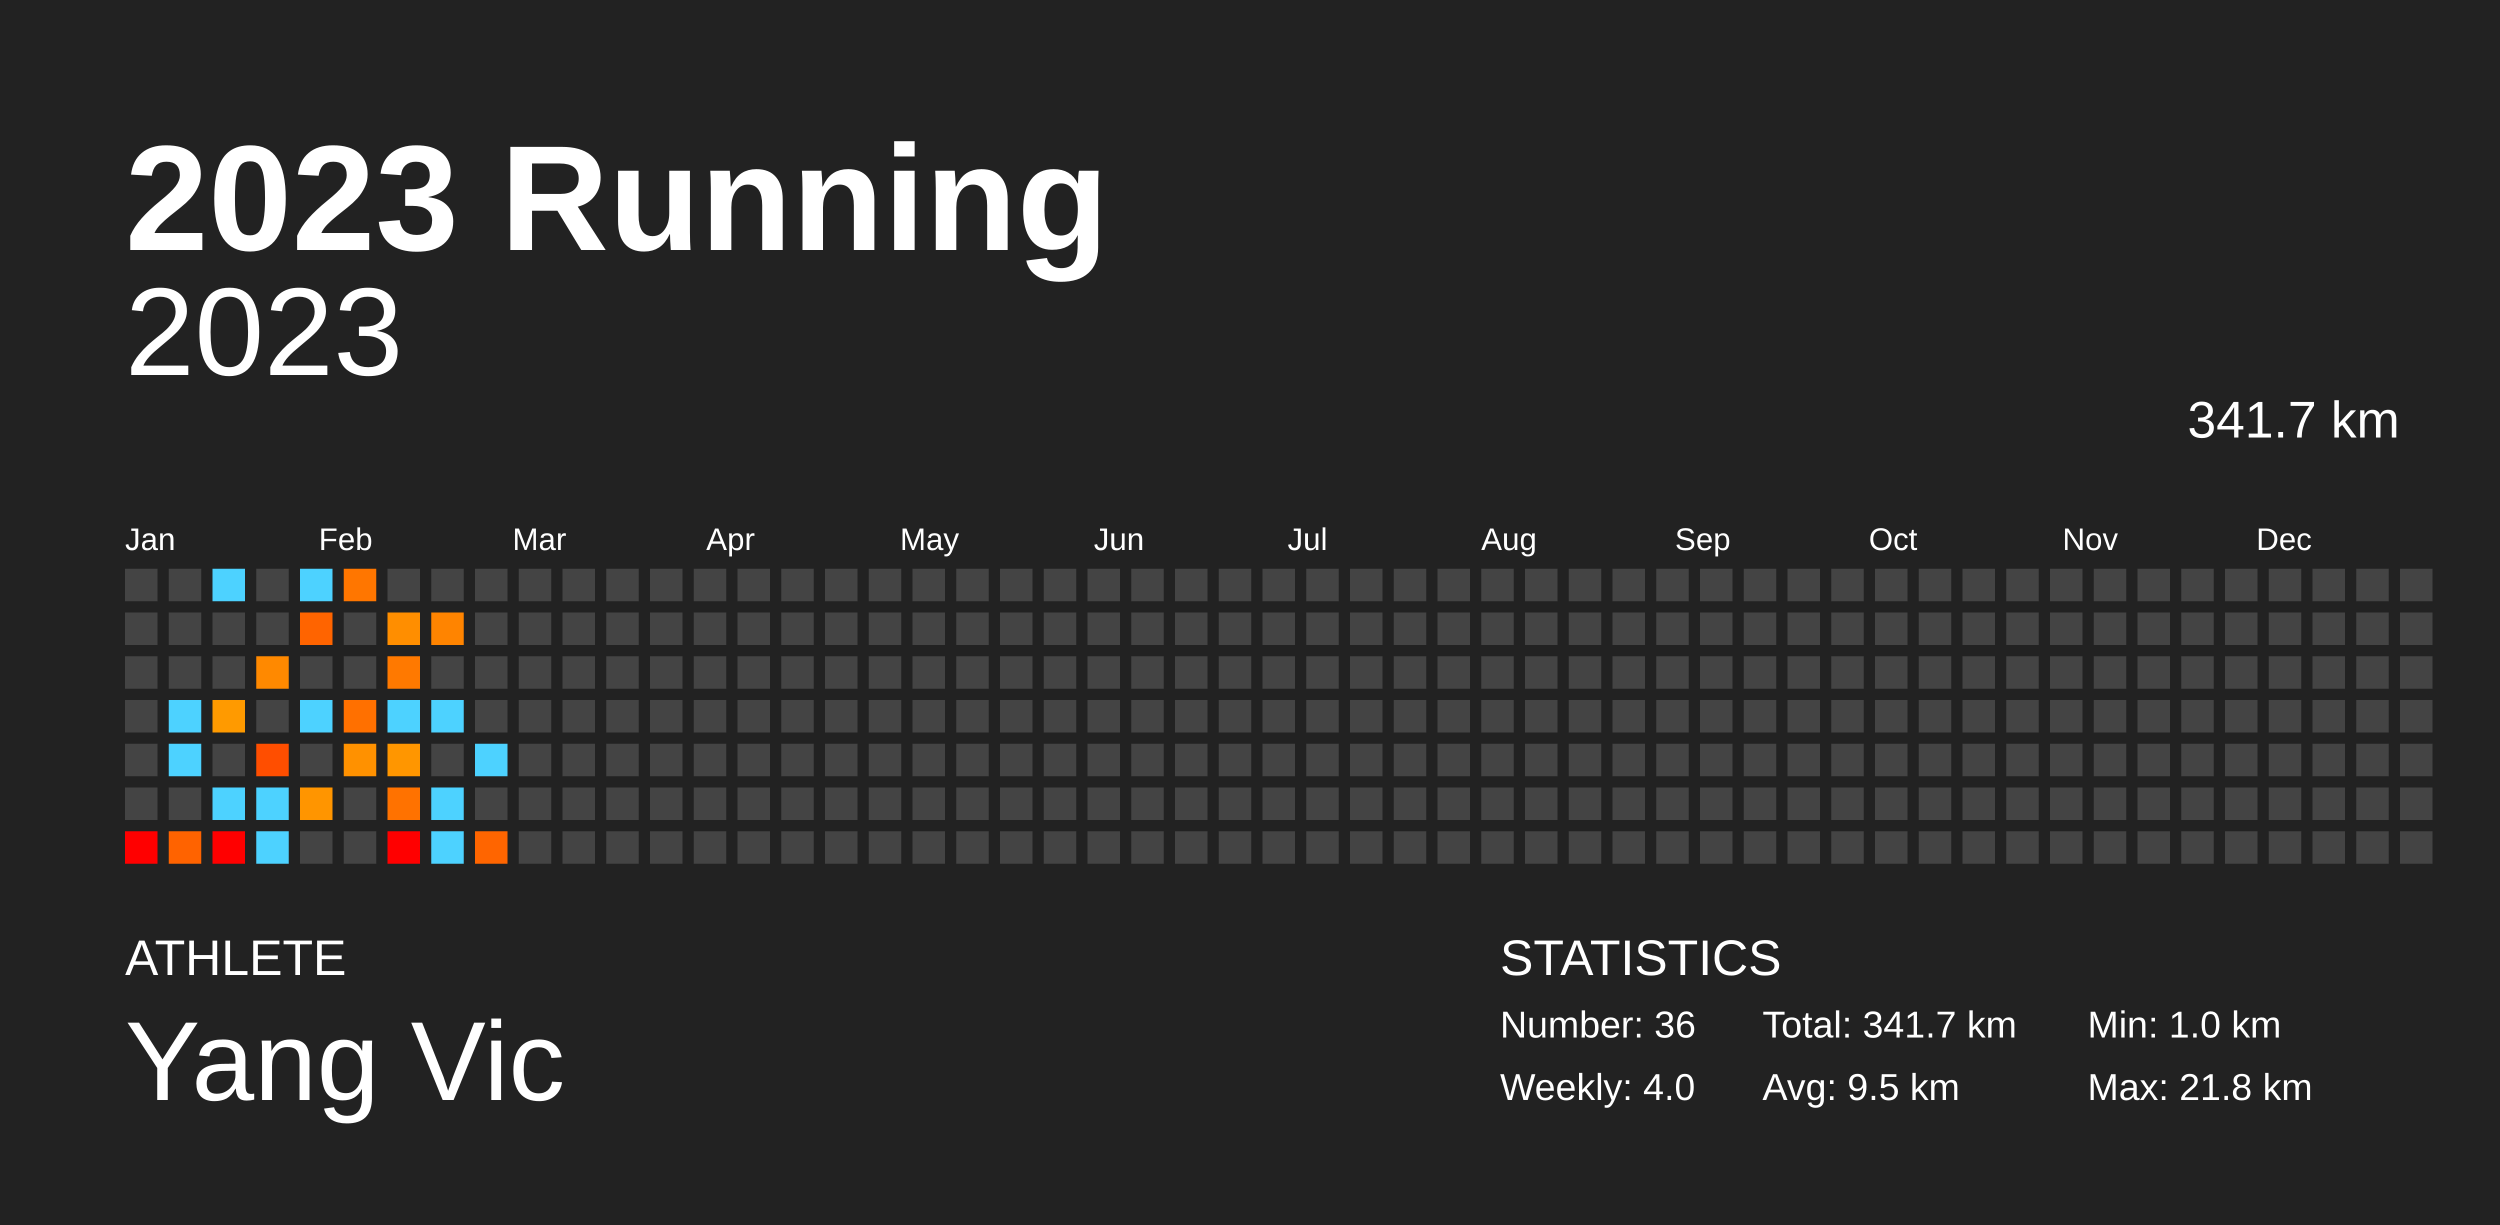
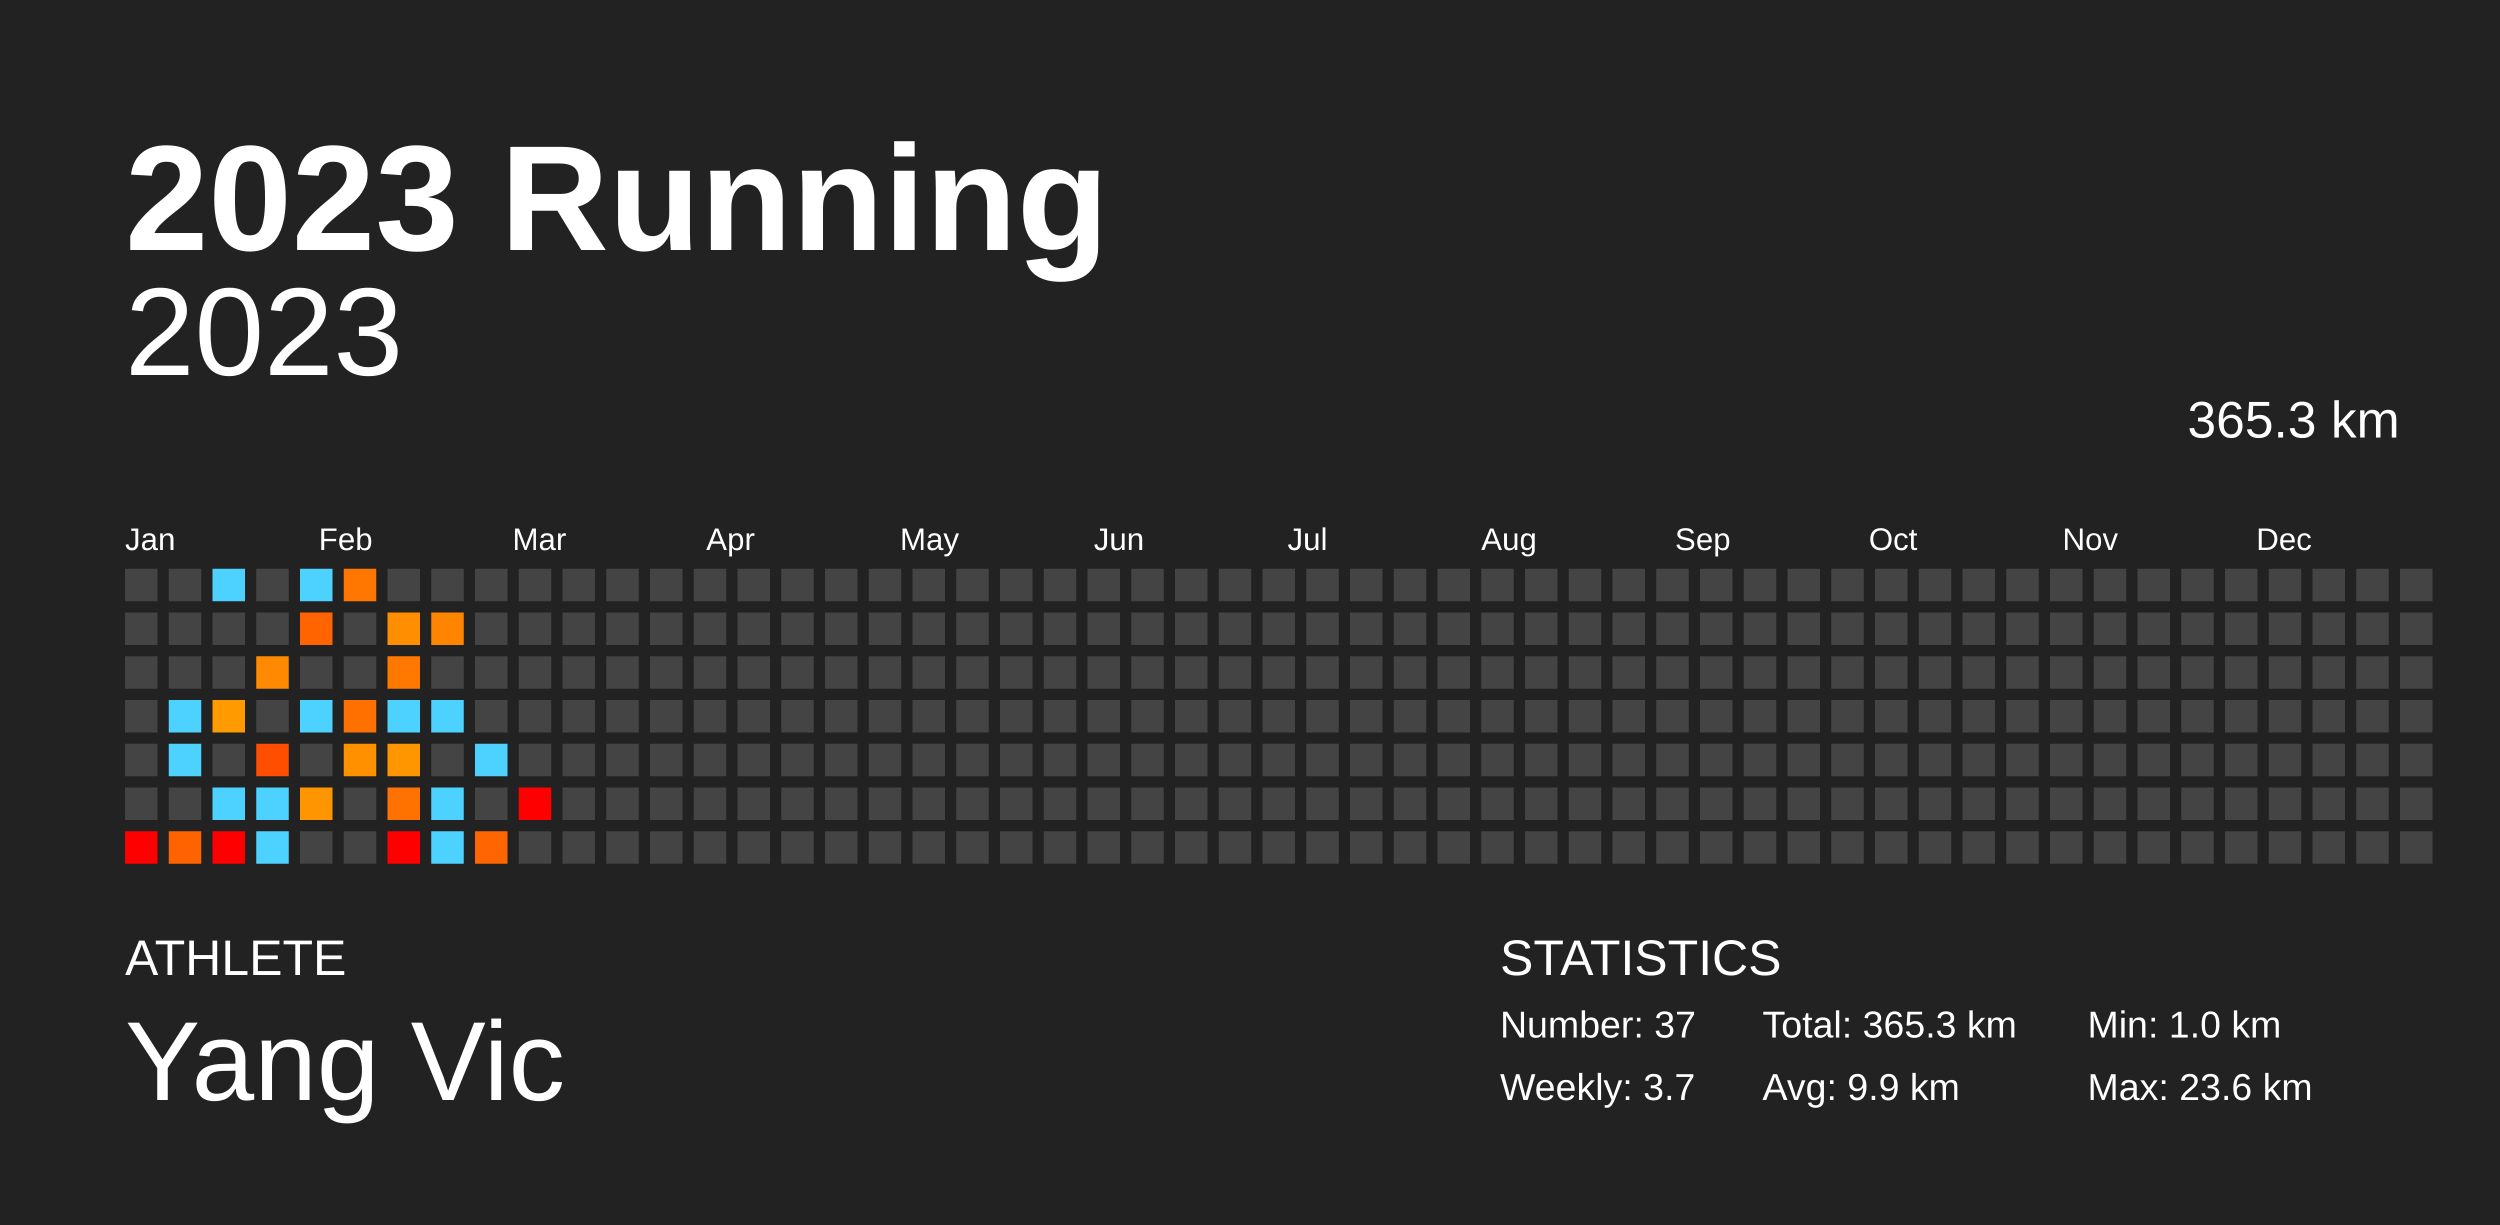
<svg xmlns="http://www.w3.org/2000/svg" baseProfile="full" height="98mm" version="1.1" viewBox="0,0,200,98" width="200mm">
  <defs />
  <rect fill="#222222" height="98" width="200" x="0" y="0" />
  <text fill="#FFFFFF" style="font-size:12px; font-family:Arial; font-weight:bold;" x="10" y="20">2023 Running</text>
  <text fill="#FFFFFF" style="font-size:4px; font-family:Arial" x="10" y="78">ATHLETE</text>
  <text fill="#FFFFFF" style="font-size:9px; font-family:Arial" x="10" y="88">Yang Vic</text>
  <text fill="#FFFFFF" style="font-size:4px; font-family:Arial" x="120" y="78">STATISTICS</text>
-   <text fill="#FFFFFF" style="font-size:3px; font-family:Arial" x="120" y="83">Number: 36</text>
-   <text fill="#FFFFFF" style="font-size:3px; font-family:Arial" x="120" y="88">Weekly: 4.0</text>
-   <text fill="#FFFFFF" style="font-size:3px; font-family:Arial" x="141" y="83">Total: 341.7 km</text>
-   <text fill="#FFFFFF" style="font-size:3px; font-family:Arial" x="141" y="88">Avg: 9.5 km</text>
+   <text fill="#FFFFFF" style="font-size:3px; font-family:Arial" x="120" y="83">Number: 37</text>
+   <text fill="#FFFFFF" style="font-size:3px; font-family:Arial" x="120" y="88">Weekly: 3.7</text>
+   <text fill="#FFFFFF" style="font-size:3px; font-family:Arial" x="141" y="83">Total: 365.3 km</text>
+   <text fill="#FFFFFF" style="font-size:3px; font-family:Arial" x="141" y="88">Avg: 9.9 km</text>
  <text fill="#FFFFFF" style="font-size:3px; font-family:Arial" x="167" y="83">Min: 1.0 km</text>
-   <text fill="#FFFFFF" style="font-size:3px; font-family:Arial" x="167" y="88">Max: 21.8 km</text>
+   <text fill="#FFFFFF" style="font-size:3px; font-family:Arial" x="167" y="88">Max: 23.6 km</text>
  <text alignment-baseline="hanging" fill="#FFFFFF" style="font-size:10.0px; font-family:Arial;" x="10" y="30">2023</text>
-   <text alignment-baseline="hanging" fill="#FFFFFF" style="font-size:4.125px; font-family:Arial;" x="175" y="35">341.7 km</text>
+   <text alignment-baseline="hanging" fill="#FFFFFF" style="font-size:4.125px; font-family:Arial;" x="175" y="35">365.3 km</text>
  <text fill="#FFFFFF" style="font-size:2.5px; font-family:Arial" x="10.0" y="44">Jan</text>
  <text fill="#FFFFFF" style="font-size:2.5px; font-family:Arial" x="25.5" y="44">Feb</text>
  <text fill="#FFFFFF" style="font-size:2.5px; font-family:Arial" x="41.0" y="44">Mar</text>
  <text fill="#FFFFFF" style="font-size:2.5px; font-family:Arial" x="56.5" y="44">Apr</text>
  <text fill="#FFFFFF" style="font-size:2.5px; font-family:Arial" x="72.0" y="44">May</text>
  <text fill="#FFFFFF" style="font-size:2.5px; font-family:Arial" x="87.5" y="44">Jun</text>
  <text fill="#FFFFFF" style="font-size:2.5px; font-family:Arial" x="103.0" y="44">Jul</text>
  <text fill="#FFFFFF" style="font-size:2.5px; font-family:Arial" x="118.5" y="44">Aug</text>
  <text fill="#FFFFFF" style="font-size:2.5px; font-family:Arial" x="134.0" y="44">Sep</text>
  <text fill="#FFFFFF" style="font-size:2.5px; font-family:Arial" x="149.5" y="44">Oct</text>
  <text fill="#FFFFFF" style="font-size:2.5px; font-family:Arial" x="165.0" y="44">Nov</text>
  <text fill="#FFFFFF" style="font-size:2.5px; font-family:Arial" x="180.5" y="44">Dec</text>
  <rect fill="#444444" height="2.6" width="2.6" x="10.0" y="45.5" />
  <rect fill="#444444" height="2.6" width="2.6" x="10.0" y="49.0" />
  <rect fill="#444444" height="2.6" width="2.6" x="10.0" y="52.5" />
  <rect fill="#444444" height="2.6" width="2.6" x="10.0" y="56.0" />
  <rect fill="#444444" height="2.6" width="2.6" x="10.0" y="59.5" />
  <rect fill="#444444" height="2.6" width="2.6" x="10.0" y="63.0" />
  <rect fill="red" height="2.6" width="2.6" x="10.0" y="66.5" />
  <rect fill="#444444" height="2.6" width="2.6" x="13.5" y="45.5" />
  <rect fill="#444444" height="2.6" width="2.6" x="13.5" y="49.0" />
  <rect fill="#444444" height="2.6" width="2.6" x="13.5" y="52.5" />
  <rect fill="#4dd2ff" height="2.6" width="2.6" x="13.5" y="56.0" />
  <rect fill="#4dd2ff" height="2.6" width="2.6" x="13.5" y="59.5" />
  <rect fill="#444444" height="2.6" width="2.6" x="13.5" y="63.0" />
  <rect fill="#ff6300" height="2.6" width="2.6" x="13.5" y="66.5" />
  <rect fill="#4dd2ff" height="2.6" width="2.6" x="17.0" y="45.5" />
  <rect fill="#444444" height="2.6" width="2.6" x="17.0" y="49.0" />
  <rect fill="#444444" height="2.6" width="2.6" x="17.0" y="52.5" />
  <rect fill="#ff9a00" height="2.6" width="2.6" x="17.0" y="56.0" />
  <rect fill="#444444" height="2.6" width="2.6" x="17.0" y="59.5" />
  <rect fill="#4dd2ff" height="2.6" width="2.6" x="17.0" y="63.0" />
  <rect fill="red" height="2.6" width="2.6" x="17.0" y="66.5" />
  <rect fill="#444444" height="2.6" width="2.6" x="20.5" y="45.5" />
  <rect fill="#444444" height="2.6" width="2.6" x="20.5" y="49.0" />
  <rect fill="#ff8900" height="2.6" width="2.6" x="20.5" y="52.5" />
  <rect fill="#444444" height="2.6" width="2.6" x="20.5" y="56.0" />
  <rect fill="#ff4e00" height="2.6" width="2.6" x="20.5" y="59.5" />
  <rect fill="#4dd2ff" height="2.6" width="2.6" x="20.5" y="63.0" />
  <rect fill="#4dd2ff" height="2.6" width="2.6" x="20.5" y="66.5" />
  <rect fill="#4dd2ff" height="2.6" width="2.6" x="24.0" y="45.5" />
  <rect fill="#ff6400" height="2.6" width="2.6" x="24.0" y="49.0" />
  <rect fill="#444444" height="2.6" width="2.6" x="24.0" y="52.5" />
  <rect fill="#4dd2ff" height="2.6" width="2.6" x="24.0" y="56.0" />
  <rect fill="#444444" height="2.6" width="2.6" x="24.0" y="59.5" />
  <rect fill="#ff9500" height="2.6" width="2.6" x="24.0" y="63.0" />
  <rect fill="#444444" height="2.6" width="2.6" x="24.0" y="66.5" />
  <rect fill="#ff7600" height="2.6" width="2.6" x="27.5" y="45.5" />
  <rect fill="#444444" height="2.6" width="2.6" x="27.5" y="49.0" />
  <rect fill="#444444" height="2.6" width="2.6" x="27.5" y="52.5" />
  <rect fill="#ff7000" height="2.6" width="2.6" x="27.5" y="56.0" />
  <rect fill="#ff9100" height="2.6" width="2.6" x="27.5" y="59.5" />
  <rect fill="#444444" height="2.6" width="2.6" x="27.5" y="63.0" />
  <rect fill="#444444" height="2.6" width="2.6" x="27.5" y="66.5" />
  <rect fill="#444444" height="2.6" width="2.6" x="31.0" y="45.5" />
  <rect fill="#ff8e00" height="2.6" width="2.6" x="31.0" y="49.0" />
  <rect fill="#ff7900" height="2.6" width="2.6" x="31.0" y="52.5" />
  <rect fill="#4dd2ff" height="2.6" width="2.6" x="31.0" y="56.0" />
  <rect fill="#ff9600" height="2.6" width="2.6" x="31.0" y="59.5" />
  <rect fill="#ff7200" height="2.6" width="2.6" x="31.0" y="63.0" />
  <rect fill="red" height="2.6" width="2.6" x="31.0" y="66.5" />
  <rect fill="#444444" height="2.6" width="2.6" x="34.5" y="45.5" />
  <rect fill="#ff8400" height="2.6" width="2.6" x="34.5" y="49.0" />
  <rect fill="#444444" height="2.6" width="2.6" x="34.5" y="52.5" />
  <rect fill="#4dd2ff" height="2.6" width="2.6" x="34.5" y="56.0" />
  <rect fill="#444444" height="2.6" width="2.6" x="34.5" y="59.5" />
  <rect fill="#4dd2ff" height="2.6" width="2.6" x="34.5" y="63.0" />
  <rect fill="#4dd2ff" height="2.6" width="2.6" x="34.5" y="66.5" />
  <rect fill="#444444" height="2.6" width="2.6" x="38.0" y="45.5" />
  <rect fill="#444444" height="2.6" width="2.6" x="38.0" y="49.0" />
  <rect fill="#444444" height="2.6" width="2.6" x="38.0" y="52.5" />
  <rect fill="#444444" height="2.6" width="2.6" x="38.0" y="56.0" />
  <rect fill="#4dd2ff" height="2.6" width="2.6" x="38.0" y="59.5" />
  <rect fill="#444444" height="2.6" width="2.6" x="38.0" y="63.0" />
  <rect fill="#ff6500" height="2.6" width="2.6" x="38.0" y="66.5" />
  <rect fill="#444444" height="2.6" width="2.6" x="41.5" y="45.5" />
  <rect fill="#444444" height="2.6" width="2.6" x="41.5" y="49.0" />
  <rect fill="#444444" height="2.6" width="2.6" x="41.5" y="52.5" />
  <rect fill="#444444" height="2.6" width="2.6" x="41.5" y="56.0" />
  <rect fill="#444444" height="2.6" width="2.6" x="41.5" y="59.5" />
-   <rect fill="#444444" height="2.6" width="2.6" x="41.5" y="63.0" />
+   <rect fill="red" height="2.6" width="2.6" x="41.5" y="63.0" />
  <rect fill="#444444" height="2.6" width="2.6" x="41.5" y="66.5" />
  <rect fill="#444444" height="2.6" width="2.6" x="45.0" y="45.5" />
  <rect fill="#444444" height="2.6" width="2.6" x="45.0" y="49.0" />
  <rect fill="#444444" height="2.6" width="2.6" x="45.0" y="52.5" />
  <rect fill="#444444" height="2.6" width="2.6" x="45.0" y="56.0" />
  <rect fill="#444444" height="2.6" width="2.6" x="45.0" y="59.5" />
  <rect fill="#444444" height="2.6" width="2.6" x="45.0" y="63.0" />
  <rect fill="#444444" height="2.6" width="2.6" x="45.0" y="66.5" />
  <rect fill="#444444" height="2.6" width="2.6" x="48.5" y="45.5" />
  <rect fill="#444444" height="2.6" width="2.6" x="48.5" y="49.0" />
  <rect fill="#444444" height="2.6" width="2.6" x="48.5" y="52.5" />
  <rect fill="#444444" height="2.6" width="2.6" x="48.5" y="56.0" />
  <rect fill="#444444" height="2.6" width="2.6" x="48.5" y="59.5" />
  <rect fill="#444444" height="2.6" width="2.6" x="48.5" y="63.0" />
  <rect fill="#444444" height="2.6" width="2.6" x="48.5" y="66.5" />
  <rect fill="#444444" height="2.6" width="2.6" x="52.0" y="45.5" />
  <rect fill="#444444" height="2.6" width="2.6" x="52.0" y="49.0" />
  <rect fill="#444444" height="2.6" width="2.6" x="52.0" y="52.5" />
  <rect fill="#444444" height="2.6" width="2.6" x="52.0" y="56.0" />
  <rect fill="#444444" height="2.6" width="2.6" x="52.0" y="59.5" />
  <rect fill="#444444" height="2.6" width="2.6" x="52.0" y="63.0" />
  <rect fill="#444444" height="2.6" width="2.6" x="52.0" y="66.5" />
  <rect fill="#444444" height="2.6" width="2.6" x="55.5" y="45.5" />
  <rect fill="#444444" height="2.6" width="2.6" x="55.5" y="49.0" />
  <rect fill="#444444" height="2.6" width="2.6" x="55.5" y="52.5" />
  <rect fill="#444444" height="2.6" width="2.6" x="55.5" y="56.0" />
  <rect fill="#444444" height="2.6" width="2.6" x="55.5" y="59.5" />
  <rect fill="#444444" height="2.6" width="2.6" x="55.5" y="63.0" />
  <rect fill="#444444" height="2.6" width="2.6" x="55.5" y="66.5" />
  <rect fill="#444444" height="2.6" width="2.6" x="59.0" y="45.5" />
  <rect fill="#444444" height="2.6" width="2.6" x="59.0" y="49.0" />
  <rect fill="#444444" height="2.6" width="2.6" x="59.0" y="52.5" />
  <rect fill="#444444" height="2.6" width="2.6" x="59.0" y="56.0" />
  <rect fill="#444444" height="2.6" width="2.6" x="59.0" y="59.5" />
  <rect fill="#444444" height="2.6" width="2.6" x="59.0" y="63.0" />
  <rect fill="#444444" height="2.6" width="2.6" x="59.0" y="66.5" />
  <rect fill="#444444" height="2.6" width="2.6" x="62.5" y="45.5" />
  <rect fill="#444444" height="2.6" width="2.6" x="62.5" y="49.0" />
  <rect fill="#444444" height="2.6" width="2.6" x="62.5" y="52.5" />
  <rect fill="#444444" height="2.6" width="2.6" x="62.5" y="56.0" />
  <rect fill="#444444" height="2.6" width="2.6" x="62.5" y="59.5" />
  <rect fill="#444444" height="2.6" width="2.6" x="62.5" y="63.0" />
  <rect fill="#444444" height="2.6" width="2.6" x="62.5" y="66.5" />
  <rect fill="#444444" height="2.6" width="2.6" x="66.0" y="45.5" />
  <rect fill="#444444" height="2.6" width="2.6" x="66.0" y="49.0" />
  <rect fill="#444444" height="2.6" width="2.6" x="66.0" y="52.5" />
  <rect fill="#444444" height="2.6" width="2.6" x="66.0" y="56.0" />
  <rect fill="#444444" height="2.6" width="2.6" x="66.0" y="59.5" />
  <rect fill="#444444" height="2.6" width="2.6" x="66.0" y="63.0" />
  <rect fill="#444444" height="2.6" width="2.6" x="66.0" y="66.5" />
  <rect fill="#444444" height="2.6" width="2.6" x="69.5" y="45.5" />
  <rect fill="#444444" height="2.6" width="2.6" x="69.5" y="49.0" />
  <rect fill="#444444" height="2.6" width="2.6" x="69.5" y="52.5" />
  <rect fill="#444444" height="2.6" width="2.6" x="69.5" y="56.0" />
  <rect fill="#444444" height="2.6" width="2.6" x="69.5" y="59.5" />
  <rect fill="#444444" height="2.6" width="2.6" x="69.5" y="63.0" />
  <rect fill="#444444" height="2.6" width="2.6" x="69.5" y="66.5" />
  <rect fill="#444444" height="2.6" width="2.6" x="73.0" y="45.5" />
  <rect fill="#444444" height="2.6" width="2.6" x="73.0" y="49.0" />
  <rect fill="#444444" height="2.6" width="2.6" x="73.0" y="52.5" />
  <rect fill="#444444" height="2.6" width="2.6" x="73.0" y="56.0" />
  <rect fill="#444444" height="2.6" width="2.6" x="73.0" y="59.5" />
  <rect fill="#444444" height="2.6" width="2.6" x="73.0" y="63.0" />
  <rect fill="#444444" height="2.6" width="2.6" x="73.0" y="66.5" />
  <rect fill="#444444" height="2.6" width="2.6" x="76.5" y="45.5" />
  <rect fill="#444444" height="2.6" width="2.6" x="76.5" y="49.0" />
  <rect fill="#444444" height="2.6" width="2.6" x="76.5" y="52.5" />
  <rect fill="#444444" height="2.6" width="2.6" x="76.5" y="56.0" />
  <rect fill="#444444" height="2.6" width="2.6" x="76.5" y="59.5" />
  <rect fill="#444444" height="2.6" width="2.6" x="76.5" y="63.0" />
  <rect fill="#444444" height="2.6" width="2.6" x="76.5" y="66.5" />
  <rect fill="#444444" height="2.6" width="2.6" x="80.0" y="45.5" />
  <rect fill="#444444" height="2.6" width="2.6" x="80.0" y="49.0" />
  <rect fill="#444444" height="2.6" width="2.6" x="80.0" y="52.5" />
  <rect fill="#444444" height="2.6" width="2.6" x="80.0" y="56.0" />
  <rect fill="#444444" height="2.6" width="2.6" x="80.0" y="59.5" />
  <rect fill="#444444" height="2.6" width="2.6" x="80.0" y="63.0" />
  <rect fill="#444444" height="2.6" width="2.6" x="80.0" y="66.5" />
  <rect fill="#444444" height="2.6" width="2.6" x="83.5" y="45.5" />
  <rect fill="#444444" height="2.6" width="2.6" x="83.5" y="49.0" />
  <rect fill="#444444" height="2.6" width="2.6" x="83.5" y="52.5" />
  <rect fill="#444444" height="2.6" width="2.6" x="83.5" y="56.0" />
  <rect fill="#444444" height="2.6" width="2.6" x="83.5" y="59.5" />
  <rect fill="#444444" height="2.6" width="2.6" x="83.5" y="63.0" />
  <rect fill="#444444" height="2.6" width="2.6" x="83.5" y="66.5" />
  <rect fill="#444444" height="2.6" width="2.6" x="87.0" y="45.5" />
  <rect fill="#444444" height="2.6" width="2.6" x="87.0" y="49.0" />
  <rect fill="#444444" height="2.6" width="2.6" x="87.0" y="52.5" />
  <rect fill="#444444" height="2.6" width="2.6" x="87.0" y="56.0" />
  <rect fill="#444444" height="2.6" width="2.6" x="87.0" y="59.5" />
  <rect fill="#444444" height="2.6" width="2.6" x="87.0" y="63.0" />
  <rect fill="#444444" height="2.6" width="2.6" x="87.0" y="66.5" />
  <rect fill="#444444" height="2.6" width="2.6" x="90.5" y="45.5" />
  <rect fill="#444444" height="2.6" width="2.6" x="90.5" y="49.0" />
  <rect fill="#444444" height="2.6" width="2.6" x="90.5" y="52.5" />
  <rect fill="#444444" height="2.6" width="2.6" x="90.5" y="56.0" />
  <rect fill="#444444" height="2.6" width="2.6" x="90.5" y="59.5" />
  <rect fill="#444444" height="2.6" width="2.6" x="90.5" y="63.0" />
  <rect fill="#444444" height="2.6" width="2.6" x="90.5" y="66.5" />
  <rect fill="#444444" height="2.6" width="2.6" x="94.0" y="45.5" />
  <rect fill="#444444" height="2.6" width="2.6" x="94.0" y="49.0" />
  <rect fill="#444444" height="2.6" width="2.6" x="94.0" y="52.5" />
  <rect fill="#444444" height="2.6" width="2.6" x="94.0" y="56.0" />
  <rect fill="#444444" height="2.6" width="2.6" x="94.0" y="59.5" />
  <rect fill="#444444" height="2.6" width="2.6" x="94.0" y="63.0" />
  <rect fill="#444444" height="2.6" width="2.6" x="94.0" y="66.5" />
  <rect fill="#444444" height="2.6" width="2.6" x="97.5" y="45.5" />
  <rect fill="#444444" height="2.6" width="2.6" x="97.5" y="49.0" />
  <rect fill="#444444" height="2.6" width="2.6" x="97.5" y="52.5" />
  <rect fill="#444444" height="2.6" width="2.6" x="97.5" y="56.0" />
  <rect fill="#444444" height="2.6" width="2.6" x="97.5" y="59.5" />
  <rect fill="#444444" height="2.6" width="2.6" x="97.5" y="63.0" />
  <rect fill="#444444" height="2.6" width="2.6" x="97.5" y="66.5" />
  <rect fill="#444444" height="2.6" width="2.6" x="101.0" y="45.5" />
  <rect fill="#444444" height="2.6" width="2.6" x="101.0" y="49.0" />
  <rect fill="#444444" height="2.6" width="2.6" x="101.0" y="52.5" />
  <rect fill="#444444" height="2.6" width="2.6" x="101.0" y="56.0" />
  <rect fill="#444444" height="2.6" width="2.6" x="101.0" y="59.5" />
  <rect fill="#444444" height="2.6" width="2.6" x="101.0" y="63.0" />
  <rect fill="#444444" height="2.6" width="2.6" x="101.0" y="66.5" />
  <rect fill="#444444" height="2.6" width="2.6" x="104.5" y="45.5" />
  <rect fill="#444444" height="2.6" width="2.6" x="104.5" y="49.0" />
  <rect fill="#444444" height="2.6" width="2.6" x="104.5" y="52.5" />
  <rect fill="#444444" height="2.6" width="2.6" x="104.5" y="56.0" />
  <rect fill="#444444" height="2.6" width="2.6" x="104.5" y="59.5" />
  <rect fill="#444444" height="2.6" width="2.6" x="104.5" y="63.0" />
  <rect fill="#444444" height="2.6" width="2.6" x="104.5" y="66.5" />
  <rect fill="#444444" height="2.6" width="2.6" x="108.0" y="45.5" />
  <rect fill="#444444" height="2.6" width="2.6" x="108.0" y="49.0" />
  <rect fill="#444444" height="2.6" width="2.6" x="108.0" y="52.5" />
  <rect fill="#444444" height="2.6" width="2.6" x="108.0" y="56.0" />
  <rect fill="#444444" height="2.6" width="2.6" x="108.0" y="59.5" />
  <rect fill="#444444" height="2.6" width="2.6" x="108.0" y="63.0" />
  <rect fill="#444444" height="2.6" width="2.6" x="108.0" y="66.5" />
  <rect fill="#444444" height="2.6" width="2.6" x="111.5" y="45.5" />
  <rect fill="#444444" height="2.6" width="2.6" x="111.5" y="49.0" />
  <rect fill="#444444" height="2.6" width="2.6" x="111.5" y="52.5" />
  <rect fill="#444444" height="2.6" width="2.6" x="111.5" y="56.0" />
  <rect fill="#444444" height="2.6" width="2.6" x="111.5" y="59.5" />
  <rect fill="#444444" height="2.6" width="2.6" x="111.5" y="63.0" />
  <rect fill="#444444" height="2.6" width="2.6" x="111.5" y="66.5" />
  <rect fill="#444444" height="2.6" width="2.6" x="115.0" y="45.5" />
  <rect fill="#444444" height="2.6" width="2.6" x="115.0" y="49.0" />
  <rect fill="#444444" height="2.6" width="2.6" x="115.0" y="52.5" />
  <rect fill="#444444" height="2.6" width="2.6" x="115.0" y="56.0" />
  <rect fill="#444444" height="2.6" width="2.6" x="115.0" y="59.5" />
  <rect fill="#444444" height="2.6" width="2.6" x="115.0" y="63.0" />
  <rect fill="#444444" height="2.6" width="2.6" x="115.0" y="66.5" />
  <rect fill="#444444" height="2.6" width="2.6" x="118.5" y="45.5" />
  <rect fill="#444444" height="2.6" width="2.6" x="118.5" y="49.0" />
  <rect fill="#444444" height="2.6" width="2.6" x="118.5" y="52.5" />
  <rect fill="#444444" height="2.6" width="2.6" x="118.5" y="56.0" />
  <rect fill="#444444" height="2.6" width="2.6" x="118.5" y="59.5" />
  <rect fill="#444444" height="2.6" width="2.6" x="118.5" y="63.0" />
  <rect fill="#444444" height="2.6" width="2.6" x="118.5" y="66.5" />
  <rect fill="#444444" height="2.6" width="2.6" x="122.0" y="45.5" />
  <rect fill="#444444" height="2.6" width="2.6" x="122.0" y="49.0" />
  <rect fill="#444444" height="2.6" width="2.6" x="122.0" y="52.5" />
  <rect fill="#444444" height="2.6" width="2.6" x="122.0" y="56.0" />
  <rect fill="#444444" height="2.6" width="2.6" x="122.0" y="59.5" />
  <rect fill="#444444" height="2.6" width="2.6" x="122.0" y="63.0" />
  <rect fill="#444444" height="2.6" width="2.6" x="122.0" y="66.5" />
  <rect fill="#444444" height="2.6" width="2.6" x="125.5" y="45.5" />
  <rect fill="#444444" height="2.6" width="2.6" x="125.5" y="49.0" />
  <rect fill="#444444" height="2.6" width="2.6" x="125.5" y="52.5" />
  <rect fill="#444444" height="2.6" width="2.6" x="125.5" y="56.0" />
  <rect fill="#444444" height="2.6" width="2.6" x="125.5" y="59.5" />
  <rect fill="#444444" height="2.6" width="2.6" x="125.5" y="63.0" />
  <rect fill="#444444" height="2.6" width="2.6" x="125.5" y="66.5" />
  <rect fill="#444444" height="2.6" width="2.6" x="129.0" y="45.5" />
  <rect fill="#444444" height="2.6" width="2.6" x="129.0" y="49.0" />
  <rect fill="#444444" height="2.6" width="2.6" x="129.0" y="52.5" />
  <rect fill="#444444" height="2.6" width="2.6" x="129.0" y="56.0" />
  <rect fill="#444444" height="2.6" width="2.6" x="129.0" y="59.5" />
  <rect fill="#444444" height="2.6" width="2.6" x="129.0" y="63.0" />
  <rect fill="#444444" height="2.6" width="2.6" x="129.0" y="66.5" />
  <rect fill="#444444" height="2.6" width="2.6" x="132.5" y="45.5" />
  <rect fill="#444444" height="2.6" width="2.6" x="132.5" y="49.0" />
  <rect fill="#444444" height="2.6" width="2.6" x="132.5" y="52.5" />
  <rect fill="#444444" height="2.6" width="2.6" x="132.5" y="56.0" />
  <rect fill="#444444" height="2.6" width="2.6" x="132.5" y="59.5" />
  <rect fill="#444444" height="2.6" width="2.6" x="132.5" y="63.0" />
  <rect fill="#444444" height="2.6" width="2.6" x="132.5" y="66.5" />
  <rect fill="#444444" height="2.6" width="2.6" x="136.0" y="45.5" />
  <rect fill="#444444" height="2.6" width="2.6" x="136.0" y="49.0" />
  <rect fill="#444444" height="2.6" width="2.6" x="136.0" y="52.5" />
  <rect fill="#444444" height="2.6" width="2.6" x="136.0" y="56.0" />
  <rect fill="#444444" height="2.6" width="2.6" x="136.0" y="59.5" />
  <rect fill="#444444" height="2.6" width="2.6" x="136.0" y="63.0" />
  <rect fill="#444444" height="2.6" width="2.6" x="136.0" y="66.5" />
  <rect fill="#444444" height="2.6" width="2.6" x="139.5" y="45.5" />
  <rect fill="#444444" height="2.6" width="2.6" x="139.5" y="49.0" />
  <rect fill="#444444" height="2.6" width="2.6" x="139.5" y="52.5" />
  <rect fill="#444444" height="2.6" width="2.6" x="139.5" y="56.0" />
  <rect fill="#444444" height="2.6" width="2.6" x="139.5" y="59.5" />
  <rect fill="#444444" height="2.6" width="2.6" x="139.5" y="63.0" />
  <rect fill="#444444" height="2.6" width="2.6" x="139.5" y="66.5" />
  <rect fill="#444444" height="2.6" width="2.6" x="143.0" y="45.5" />
  <rect fill="#444444" height="2.6" width="2.6" x="143.0" y="49.0" />
  <rect fill="#444444" height="2.6" width="2.6" x="143.0" y="52.5" />
  <rect fill="#444444" height="2.6" width="2.6" x="143.0" y="56.0" />
  <rect fill="#444444" height="2.6" width="2.6" x="143.0" y="59.5" />
  <rect fill="#444444" height="2.6" width="2.6" x="143.0" y="63.0" />
  <rect fill="#444444" height="2.6" width="2.6" x="143.0" y="66.5" />
  <rect fill="#444444" height="2.6" width="2.6" x="146.5" y="45.5" />
  <rect fill="#444444" height="2.6" width="2.6" x="146.5" y="49.0" />
  <rect fill="#444444" height="2.6" width="2.6" x="146.5" y="52.5" />
  <rect fill="#444444" height="2.6" width="2.6" x="146.5" y="56.0" />
  <rect fill="#444444" height="2.6" width="2.6" x="146.5" y="59.5" />
  <rect fill="#444444" height="2.6" width="2.6" x="146.5" y="63.0" />
  <rect fill="#444444" height="2.6" width="2.6" x="146.5" y="66.5" />
  <rect fill="#444444" height="2.6" width="2.6" x="150.0" y="45.5" />
  <rect fill="#444444" height="2.6" width="2.6" x="150.0" y="49.0" />
  <rect fill="#444444" height="2.6" width="2.6" x="150.0" y="52.5" />
  <rect fill="#444444" height="2.6" width="2.6" x="150.0" y="56.0" />
  <rect fill="#444444" height="2.6" width="2.6" x="150.0" y="59.5" />
  <rect fill="#444444" height="2.6" width="2.6" x="150.0" y="63.0" />
  <rect fill="#444444" height="2.6" width="2.6" x="150.0" y="66.5" />
  <rect fill="#444444" height="2.6" width="2.6" x="153.5" y="45.5" />
  <rect fill="#444444" height="2.6" width="2.6" x="153.5" y="49.0" />
  <rect fill="#444444" height="2.6" width="2.6" x="153.5" y="52.5" />
  <rect fill="#444444" height="2.6" width="2.6" x="153.5" y="56.0" />
  <rect fill="#444444" height="2.6" width="2.6" x="153.5" y="59.5" />
  <rect fill="#444444" height="2.6" width="2.6" x="153.5" y="63.0" />
  <rect fill="#444444" height="2.6" width="2.6" x="153.5" y="66.5" />
  <rect fill="#444444" height="2.6" width="2.6" x="157.0" y="45.5" />
  <rect fill="#444444" height="2.6" width="2.6" x="157.0" y="49.0" />
  <rect fill="#444444" height="2.6" width="2.6" x="157.0" y="52.5" />
  <rect fill="#444444" height="2.6" width="2.6" x="157.0" y="56.0" />
  <rect fill="#444444" height="2.6" width="2.6" x="157.0" y="59.5" />
  <rect fill="#444444" height="2.6" width="2.6" x="157.0" y="63.0" />
  <rect fill="#444444" height="2.6" width="2.6" x="157.0" y="66.5" />
  <rect fill="#444444" height="2.6" width="2.6" x="160.5" y="45.5" />
  <rect fill="#444444" height="2.6" width="2.6" x="160.5" y="49.0" />
  <rect fill="#444444" height="2.6" width="2.6" x="160.5" y="52.5" />
  <rect fill="#444444" height="2.6" width="2.6" x="160.5" y="56.0" />
  <rect fill="#444444" height="2.6" width="2.6" x="160.5" y="59.5" />
  <rect fill="#444444" height="2.6" width="2.6" x="160.5" y="63.0" />
  <rect fill="#444444" height="2.6" width="2.6" x="160.5" y="66.5" />
  <rect fill="#444444" height="2.6" width="2.6" x="164.0" y="45.5" />
  <rect fill="#444444" height="2.6" width="2.6" x="164.0" y="49.0" />
  <rect fill="#444444" height="2.6" width="2.6" x="164.0" y="52.5" />
  <rect fill="#444444" height="2.6" width="2.6" x="164.0" y="56.0" />
  <rect fill="#444444" height="2.6" width="2.6" x="164.0" y="59.5" />
  <rect fill="#444444" height="2.6" width="2.6" x="164.0" y="63.0" />
  <rect fill="#444444" height="2.6" width="2.6" x="164.0" y="66.5" />
  <rect fill="#444444" height="2.6" width="2.6" x="167.5" y="45.5" />
  <rect fill="#444444" height="2.6" width="2.6" x="167.5" y="49.0" />
  <rect fill="#444444" height="2.6" width="2.6" x="167.5" y="52.5" />
  <rect fill="#444444" height="2.6" width="2.6" x="167.5" y="56.0" />
  <rect fill="#444444" height="2.6" width="2.6" x="167.5" y="59.5" />
  <rect fill="#444444" height="2.6" width="2.6" x="167.5" y="63.0" />
  <rect fill="#444444" height="2.6" width="2.6" x="167.5" y="66.5" />
  <rect fill="#444444" height="2.6" width="2.6" x="171.0" y="45.5" />
  <rect fill="#444444" height="2.6" width="2.6" x="171.0" y="49.0" />
  <rect fill="#444444" height="2.6" width="2.6" x="171.0" y="52.5" />
  <rect fill="#444444" height="2.6" width="2.6" x="171.0" y="56.0" />
  <rect fill="#444444" height="2.6" width="2.6" x="171.0" y="59.5" />
  <rect fill="#444444" height="2.6" width="2.6" x="171.0" y="63.0" />
  <rect fill="#444444" height="2.6" width="2.6" x="171.0" y="66.5" />
  <rect fill="#444444" height="2.6" width="2.6" x="174.5" y="45.5" />
  <rect fill="#444444" height="2.6" width="2.6" x="174.5" y="49.0" />
  <rect fill="#444444" height="2.6" width="2.6" x="174.5" y="52.5" />
  <rect fill="#444444" height="2.6" width="2.6" x="174.5" y="56.0" />
  <rect fill="#444444" height="2.6" width="2.6" x="174.5" y="59.5" />
  <rect fill="#444444" height="2.6" width="2.6" x="174.5" y="63.0" />
  <rect fill="#444444" height="2.6" width="2.6" x="174.5" y="66.5" />
  <rect fill="#444444" height="2.6" width="2.6" x="178.0" y="45.5" />
  <rect fill="#444444" height="2.6" width="2.6" x="178.0" y="49.0" />
  <rect fill="#444444" height="2.6" width="2.6" x="178.0" y="52.5" />
  <rect fill="#444444" height="2.6" width="2.6" x="178.0" y="56.0" />
  <rect fill="#444444" height="2.6" width="2.6" x="178.0" y="59.5" />
  <rect fill="#444444" height="2.6" width="2.6" x="178.0" y="63.0" />
  <rect fill="#444444" height="2.6" width="2.6" x="178.0" y="66.5" />
  <rect fill="#444444" height="2.6" width="2.6" x="181.5" y="45.5" />
  <rect fill="#444444" height="2.6" width="2.6" x="181.5" y="49.0" />
  <rect fill="#444444" height="2.6" width="2.6" x="181.5" y="52.5" />
  <rect fill="#444444" height="2.6" width="2.6" x="181.5" y="56.0" />
  <rect fill="#444444" height="2.6" width="2.6" x="181.5" y="59.5" />
  <rect fill="#444444" height="2.6" width="2.6" x="181.5" y="63.0" />
  <rect fill="#444444" height="2.6" width="2.6" x="181.5" y="66.5" />
  <rect fill="#444444" height="2.6" width="2.6" x="185.0" y="45.5" />
  <rect fill="#444444" height="2.6" width="2.6" x="185.0" y="49.0" />
  <rect fill="#444444" height="2.6" width="2.6" x="185.0" y="52.5" />
  <rect fill="#444444" height="2.6" width="2.6" x="185.0" y="56.0" />
  <rect fill="#444444" height="2.6" width="2.6" x="185.0" y="59.5" />
  <rect fill="#444444" height="2.6" width="2.6" x="185.0" y="63.0" />
  <rect fill="#444444" height="2.6" width="2.6" x="185.0" y="66.5" />
  <rect fill="#444444" height="2.6" width="2.6" x="188.5" y="45.5" />
  <rect fill="#444444" height="2.6" width="2.6" x="188.5" y="49.0" />
  <rect fill="#444444" height="2.6" width="2.6" x="188.5" y="52.5" />
  <rect fill="#444444" height="2.6" width="2.6" x="188.5" y="56.0" />
  <rect fill="#444444" height="2.6" width="2.6" x="188.5" y="59.5" />
  <rect fill="#444444" height="2.6" width="2.6" x="188.5" y="63.0" />
  <rect fill="#444444" height="2.6" width="2.6" x="188.5" y="66.5" />
  <rect fill="#444444" height="2.6" width="2.6" x="192.0" y="45.5" />
  <rect fill="#444444" height="2.6" width="2.6" x="192.0" y="49.0" />
  <rect fill="#444444" height="2.6" width="2.6" x="192.0" y="52.5" />
  <rect fill="#444444" height="2.6" width="2.6" x="192.0" y="56.0" />
  <rect fill="#444444" height="2.6" width="2.6" x="192.0" y="59.5" />
  <rect fill="#444444" height="2.6" width="2.6" x="192.0" y="63.0" />
  <rect fill="#444444" height="2.6" width="2.6" x="192.0" y="66.5" />
</svg>
